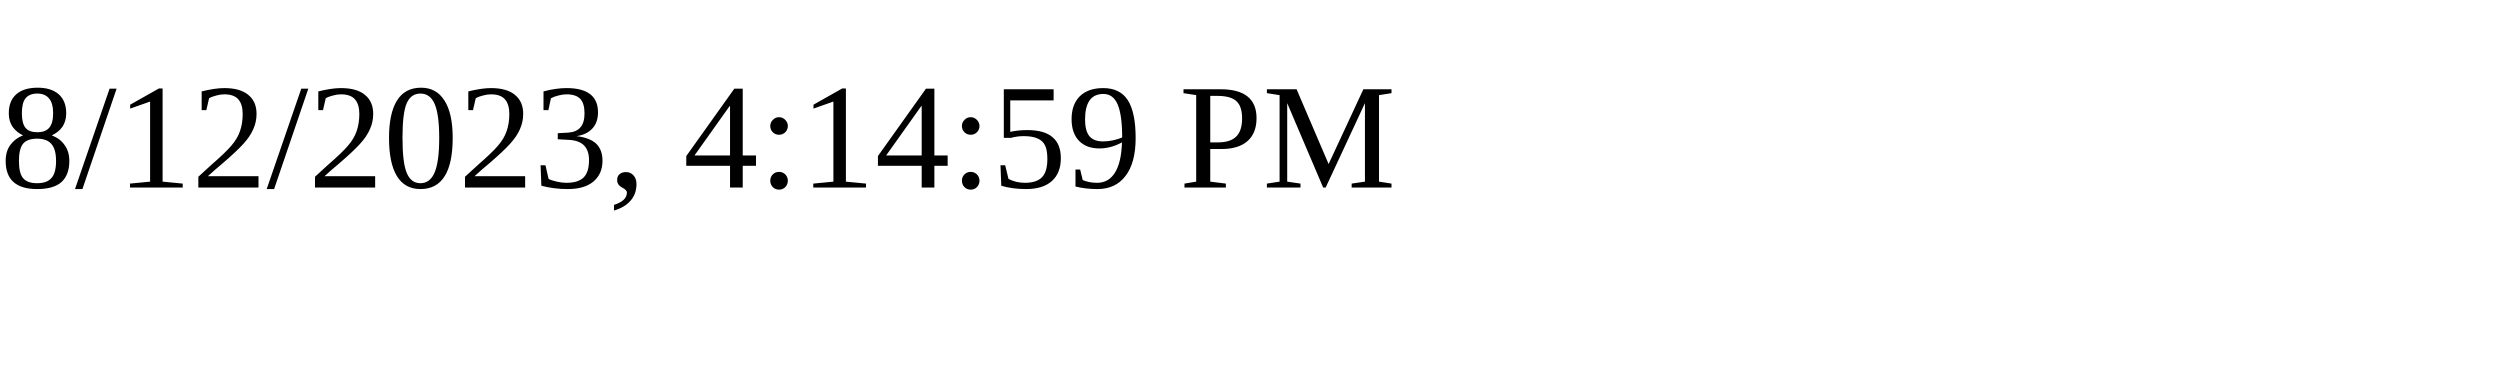
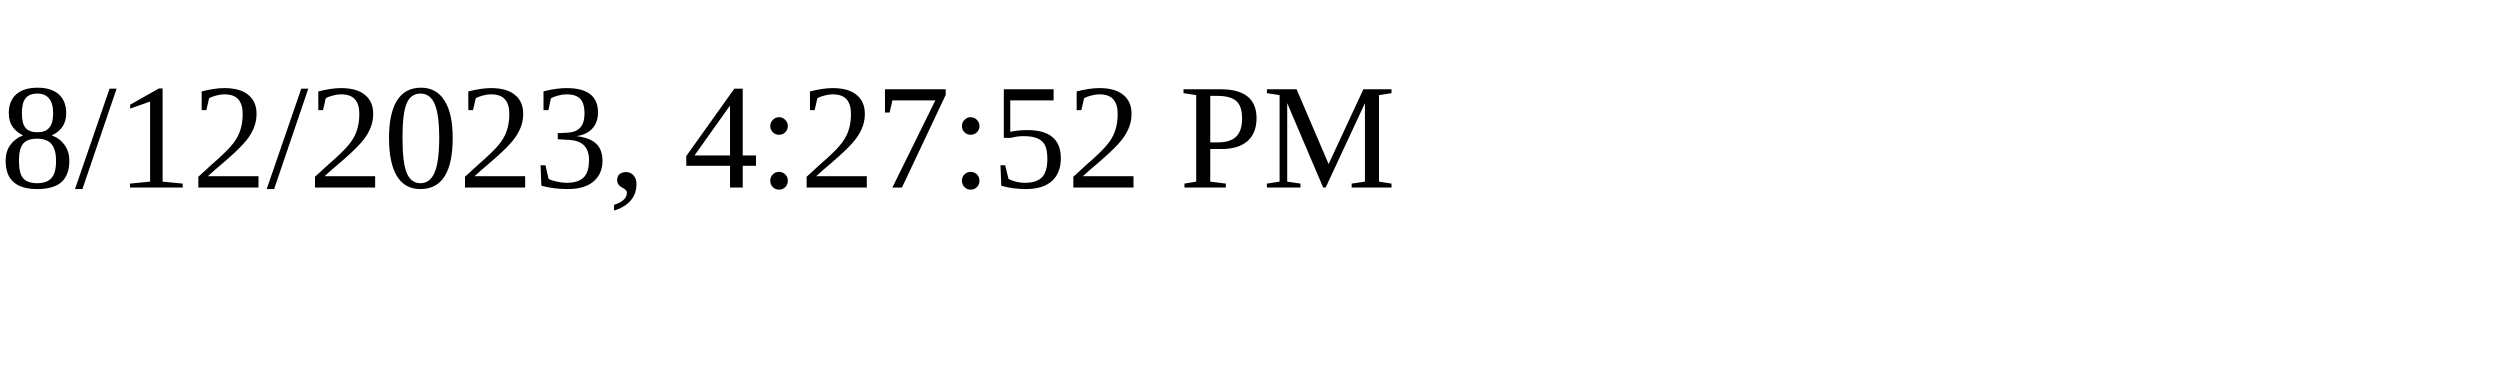
<svg xmlns="http://www.w3.org/2000/svg" height="30" width="200">
-   <text x="0" y="15">8/12/2023, 4:14:59 PM</text>
+   <text x="0" y="15">8/12/2023, 4:27:52 PM</text>
</svg>
